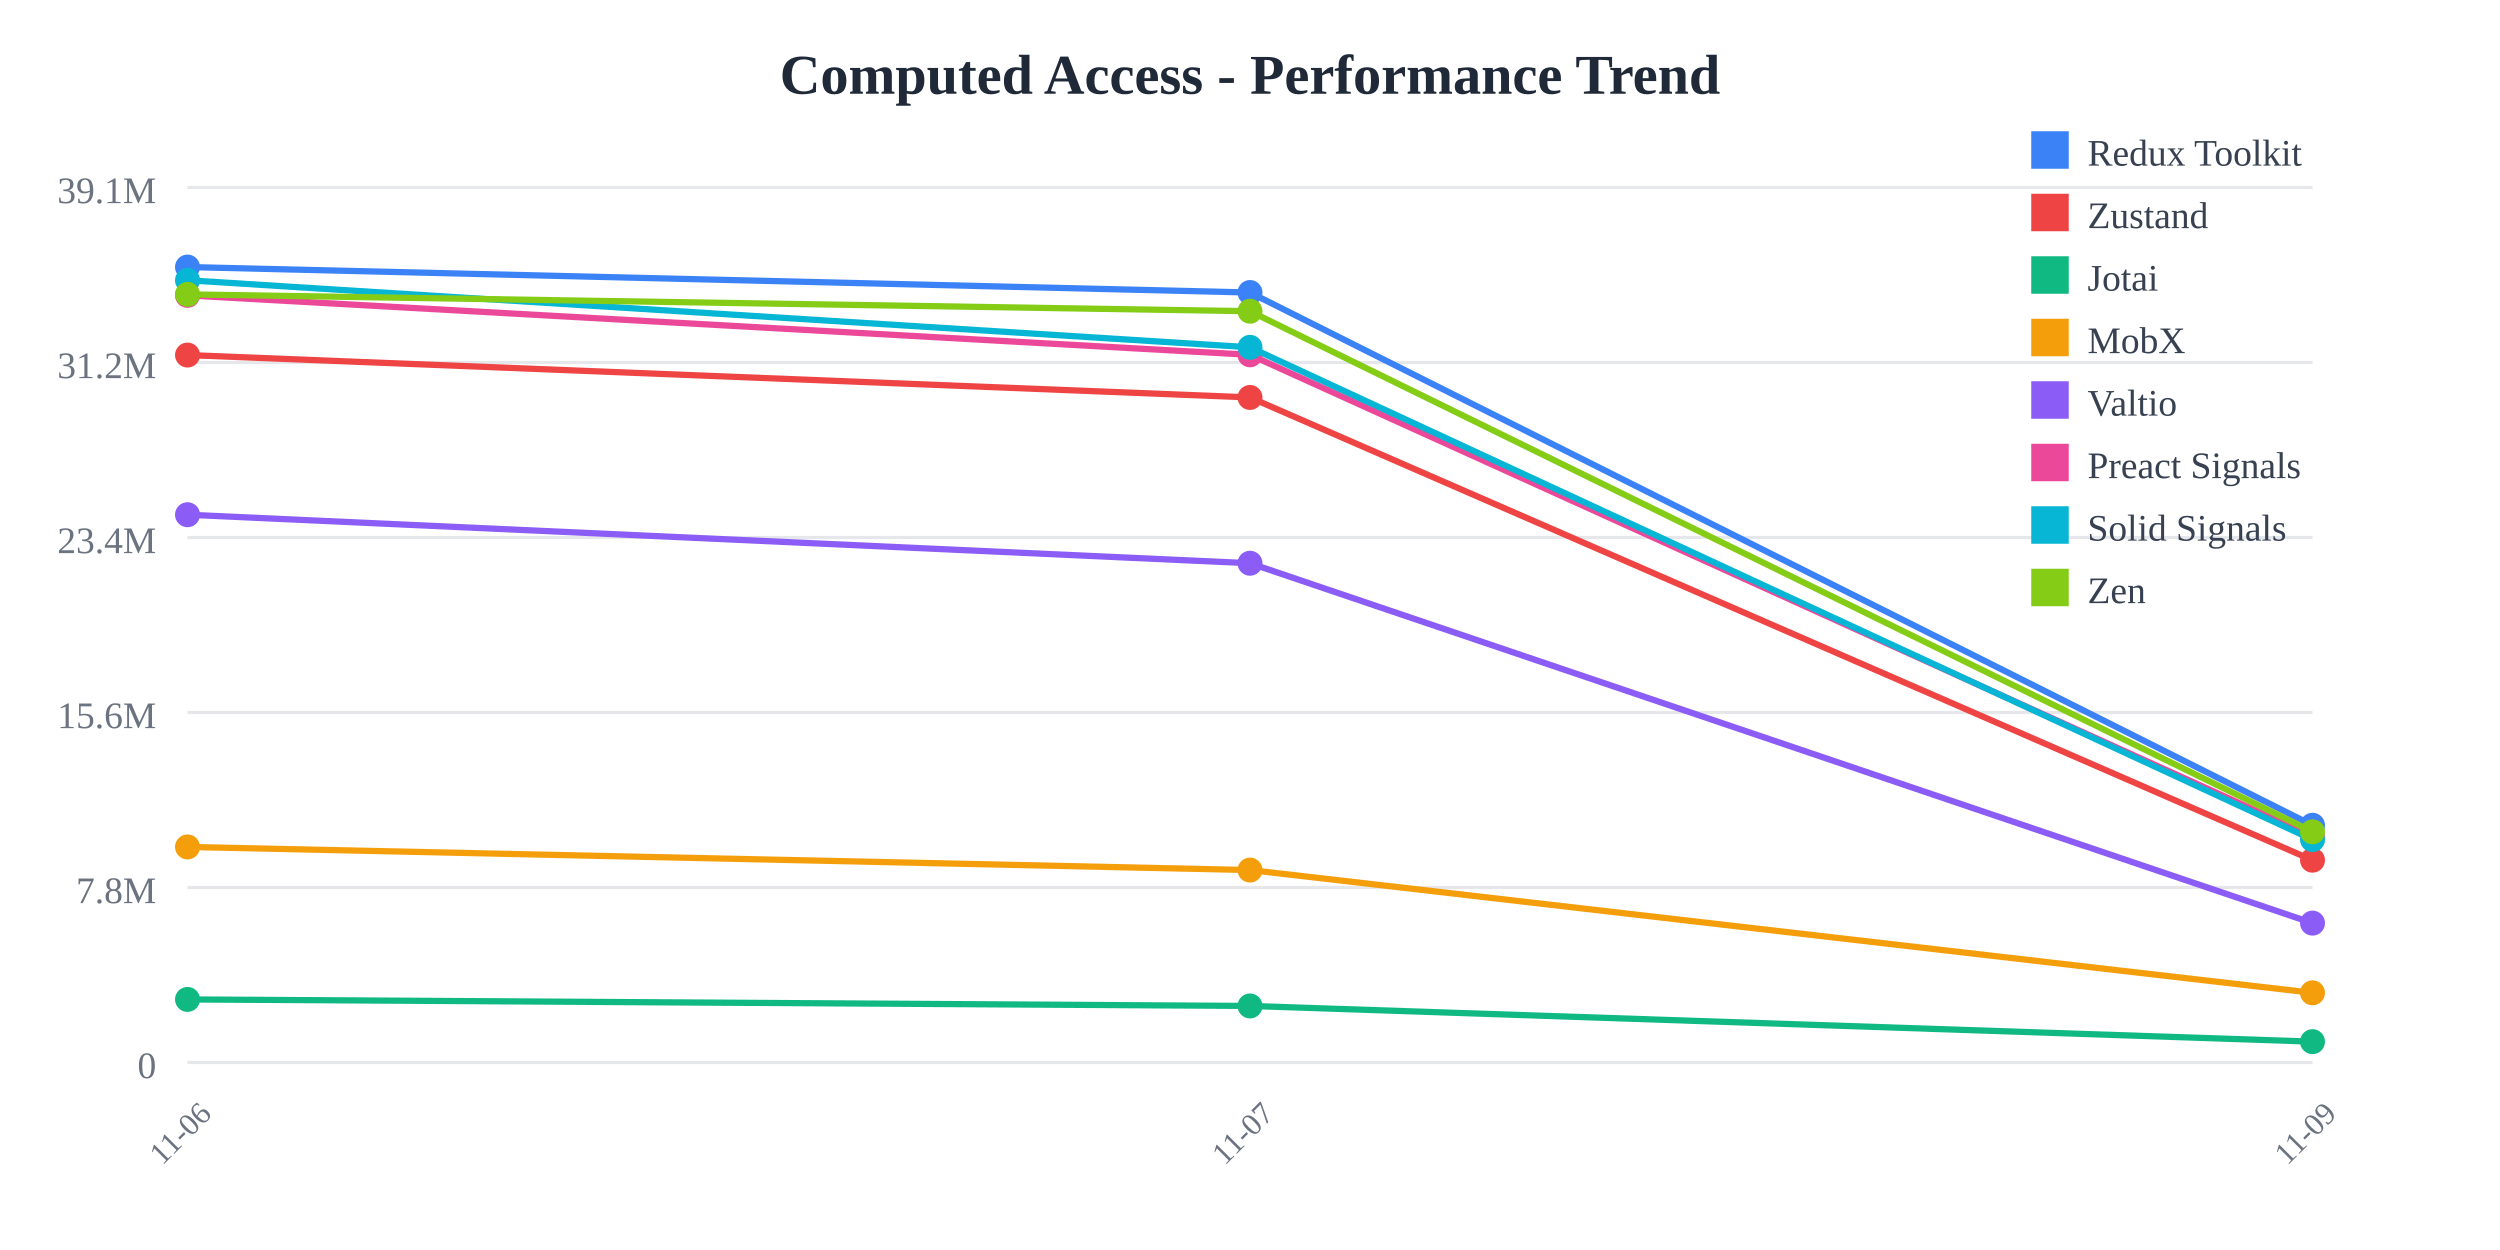
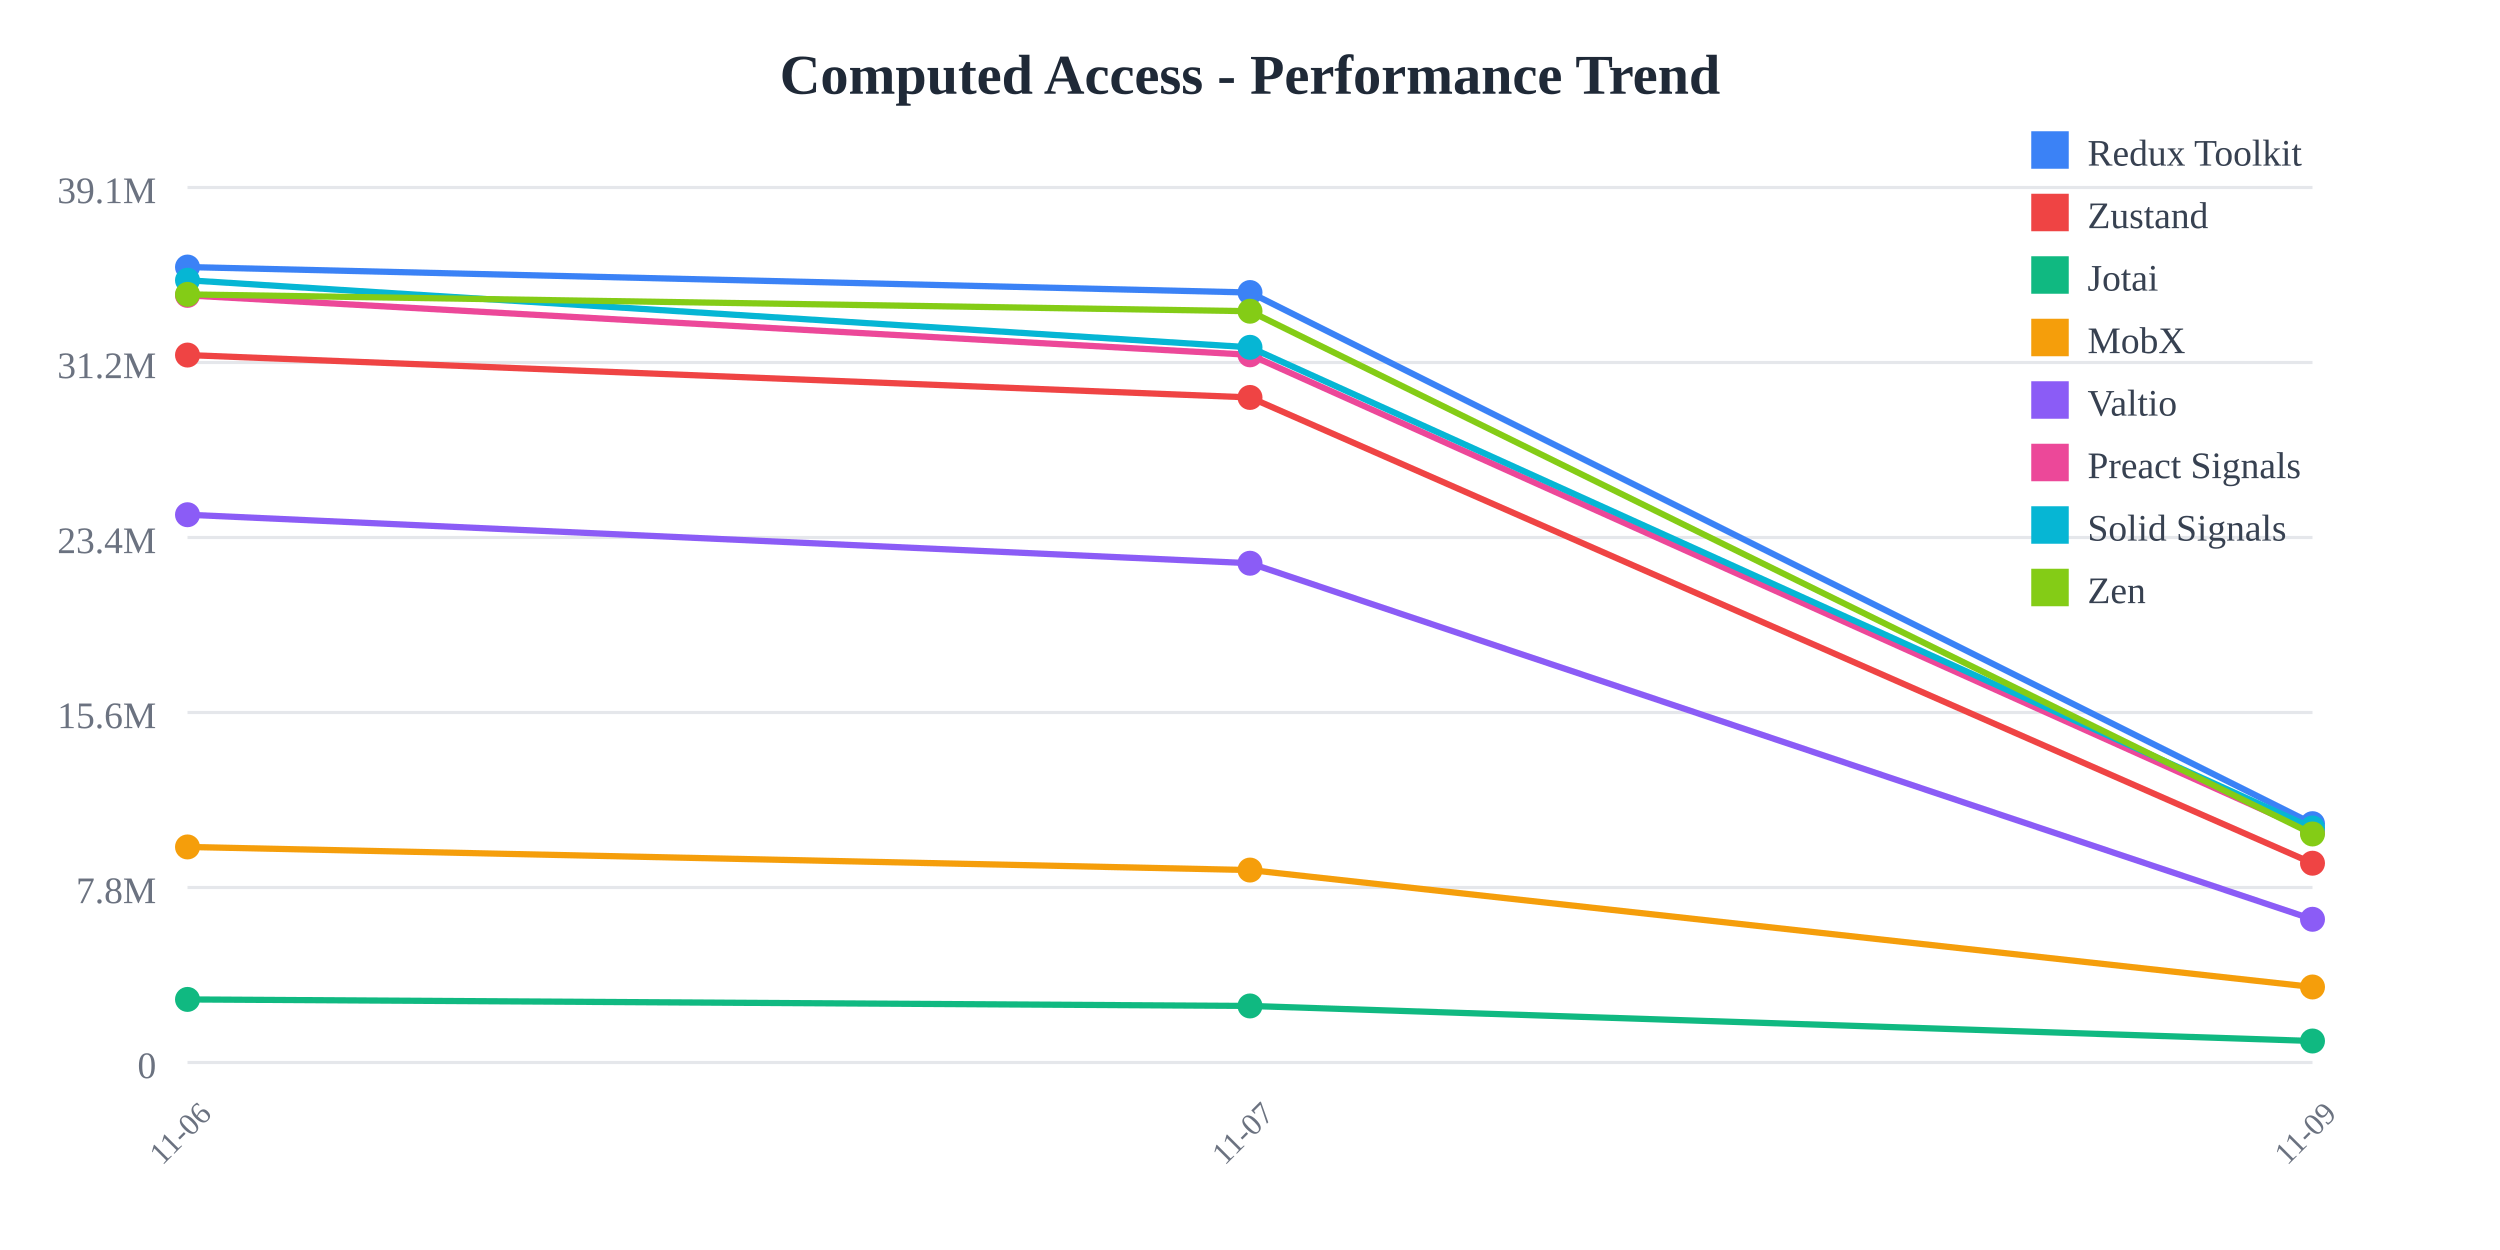
<svg xmlns="http://www.w3.org/2000/svg" width="800" height="400">
  <rect width="800" height="400" fill="white" />
  <text x="400" y="30" text-anchor="middle" font-size="18" font-weight="bold" fill="#1f2937">
    Computed Access - Performance Trend
  </text>
  <line x1="60" y1="60" x2="740" y2="60" stroke="#e5e7eb" stroke-width="1" />
  <text x="50" y="65" text-anchor="end" font-size="12" fill="#6b7280">
    39.1M
  </text>
  <line x1="60" y1="116" x2="740" y2="116" stroke="#e5e7eb" stroke-width="1" />
  <text x="50" y="121" text-anchor="end" font-size="12" fill="#6b7280">
    31.2M
  </text>
  <line x1="60" y1="172" x2="740" y2="172" stroke="#e5e7eb" stroke-width="1" />
  <text x="50" y="177" text-anchor="end" font-size="12" fill="#6b7280">
    23.4M
  </text>
  <line x1="60" y1="228" x2="740" y2="228" stroke="#e5e7eb" stroke-width="1" />
  <text x="50" y="233" text-anchor="end" font-size="12" fill="#6b7280">
    15.6M
  </text>
  <line x1="60" y1="284" x2="740" y2="284" stroke="#e5e7eb" stroke-width="1" />
  <text x="50" y="289" text-anchor="end" font-size="12" fill="#6b7280">
    7.8M
  </text>
  <line x1="60" y1="340" x2="740" y2="340" stroke="#e5e7eb" stroke-width="1" />
  <text x="50" y="345" text-anchor="end" font-size="12" fill="#6b7280">
    0
  </text>
  <text x="60" y="365" text-anchor="middle" font-size="10" fill="#6b7280" transform="rotate(-45, 60, 365)">
    11-06
  </text>
  <text x="400" y="365" text-anchor="middle" font-size="10" fill="#6b7280" transform="rotate(-45, 400, 365)">
    11-07
  </text>
  <text x="740" y="365" text-anchor="middle" font-size="10" fill="#6b7280" transform="rotate(-45, 740, 365)">
    11-09
  </text>
-   <polyline points="60,85.455 400,93.607 740,264.084" fill="none" stroke="#3b82f6" stroke-width="2" />
+   <polyline points="60,85.455 400,93.607 740,263.573" fill="none" stroke="#3b82f6" stroke-width="2" />
  <circle cx="60" cy="85.455" r="4" fill="#3b82f6" />
  <circle cx="400" cy="93.607" r="4" fill="#3b82f6" />
-   <circle cx="740" cy="264.084" r="4" fill="#3b82f6" />
-   <polyline points="60,113.617 400,127.183 740,275.26" fill="none" stroke="#ef4444" stroke-width="2" />
+   <circle cx="740" cy="263.573" r="4" fill="#3b82f6" />
+   <polyline points="60,113.617 400,127.183 740,276.229" fill="none" stroke="#ef4444" stroke-width="2" />
  <circle cx="60" cy="113.617" r="4" fill="#ef4444" />
  <circle cx="400" cy="127.183" r="4" fill="#ef4444" />
-   <circle cx="740" cy="275.26" r="4" fill="#ef4444" />
-   <polyline points="60,319.815 400,321.905 740,333.331" fill="none" stroke="#10b981" stroke-width="2" />
+   <circle cx="740" cy="276.229" r="4" fill="#ef4444" />
+   <polyline points="60,319.815 400,321.905 740,333.121" fill="none" stroke="#10b981" stroke-width="2" />
  <circle cx="60" cy="319.815" r="4" fill="#10b981" />
  <circle cx="400" cy="321.905" r="4" fill="#10b981" />
-   <circle cx="740" cy="333.331" r="4" fill="#10b981" />
-   <polyline points="60,271.023 400,278.421 740,317.7" fill="none" stroke="#f59e0b" stroke-width="2" />
+   <circle cx="740" cy="333.121" r="4" fill="#10b981" />
+   <polyline points="60,271.023 400,278.421 740,315.836" fill="none" stroke="#f59e0b" stroke-width="2" />
  <circle cx="60" cy="271.023" r="4" fill="#f59e0b" />
  <circle cx="400" cy="278.421" r="4" fill="#f59e0b" />
-   <circle cx="740" cy="317.7" r="4" fill="#f59e0b" />
-   <polyline points="60,164.713 400,180.237 740,295.397" fill="none" stroke="#8b5cf6" stroke-width="2" />
+   <circle cx="740" cy="315.836" r="4" fill="#f59e0b" />
+   <polyline points="60,164.713 400,180.237 740,294.174" fill="none" stroke="#8b5cf6" stroke-width="2" />
  <circle cx="60" cy="164.713" r="4" fill="#8b5cf6" />
  <circle cx="400" cy="180.237" r="4" fill="#8b5cf6" />
-   <circle cx="740" cy="295.397" r="4" fill="#8b5cf6" />
-   <polyline points="60,94.525 400,113.548 740,267.61" fill="none" stroke="#ec4899" stroke-width="2" />
+   <circle cx="740" cy="294.174" r="4" fill="#8b5cf6" />
+   <polyline points="60,94.525 400,113.548 740,266.257" fill="none" stroke="#ec4899" stroke-width="2" />
  <circle cx="60" cy="94.525" r="4" fill="#ec4899" />
  <circle cx="400" cy="113.548" r="4" fill="#ec4899" />
-   <circle cx="740" cy="267.61" r="4" fill="#ec4899" />
-   <polyline points="60,89.679 400,111.143 740,268.68" fill="none" stroke="#06b6d4" stroke-width="2" />
+   <circle cx="740" cy="266.257" r="4" fill="#ec4899" />
+   <polyline points="60,89.679 400,111.143 740,264.955" fill="none" stroke="#06b6d4" stroke-width="2" />
  <circle cx="60" cy="89.679" r="4" fill="#06b6d4" />
  <circle cx="400" cy="111.143" r="4" fill="#06b6d4" />
-   <circle cx="740" cy="268.68" r="4" fill="#06b6d4" />
-   <polyline points="60,94.201 400,99.59 740,266.183" fill="none" stroke="#84cc16" stroke-width="2" />
+   <circle cx="740" cy="264.955" r="4" fill="#06b6d4" />
+   <polyline points="60,94.201 400,99.59 740,266.875" fill="none" stroke="#84cc16" stroke-width="2" />
  <circle cx="60" cy="94.201" r="4" fill="#84cc16" />
  <circle cx="400" cy="99.59" r="4" fill="#84cc16" />
-   <circle cx="740" cy="266.183" r="4" fill="#84cc16" />
+   <circle cx="740" cy="266.875" r="4" fill="#84cc16" />
  <rect x="650" y="42" width="12" height="12" fill="#3b82f6" />
  <text x="668" y="53" font-size="12" fill="#374151">Redux Toolkit</text>
  <rect x="650" y="62" width="12" height="12" fill="#ef4444" />
  <text x="668" y="73" font-size="12" fill="#374151">Zustand</text>
  <rect x="650" y="82" width="12" height="12" fill="#10b981" />
  <text x="668" y="93" font-size="12" fill="#374151">Jotai</text>
  <rect x="650" y="102" width="12" height="12" fill="#f59e0b" />
  <text x="668" y="113" font-size="12" fill="#374151">MobX</text>
  <rect x="650" y="122" width="12" height="12" fill="#8b5cf6" />
  <text x="668" y="133" font-size="12" fill="#374151">Valtio</text>
  <rect x="650" y="142" width="12" height="12" fill="#ec4899" />
  <text x="668" y="153" font-size="12" fill="#374151">Preact Signals</text>
  <rect x="650" y="162" width="12" height="12" fill="#06b6d4" />
  <text x="668" y="173" font-size="12" fill="#374151">Solid Signals</text>
  <rect x="650" y="182" width="12" height="12" fill="#84cc16" />
  <text x="668" y="193" font-size="12" fill="#374151">Zen</text>
</svg>
